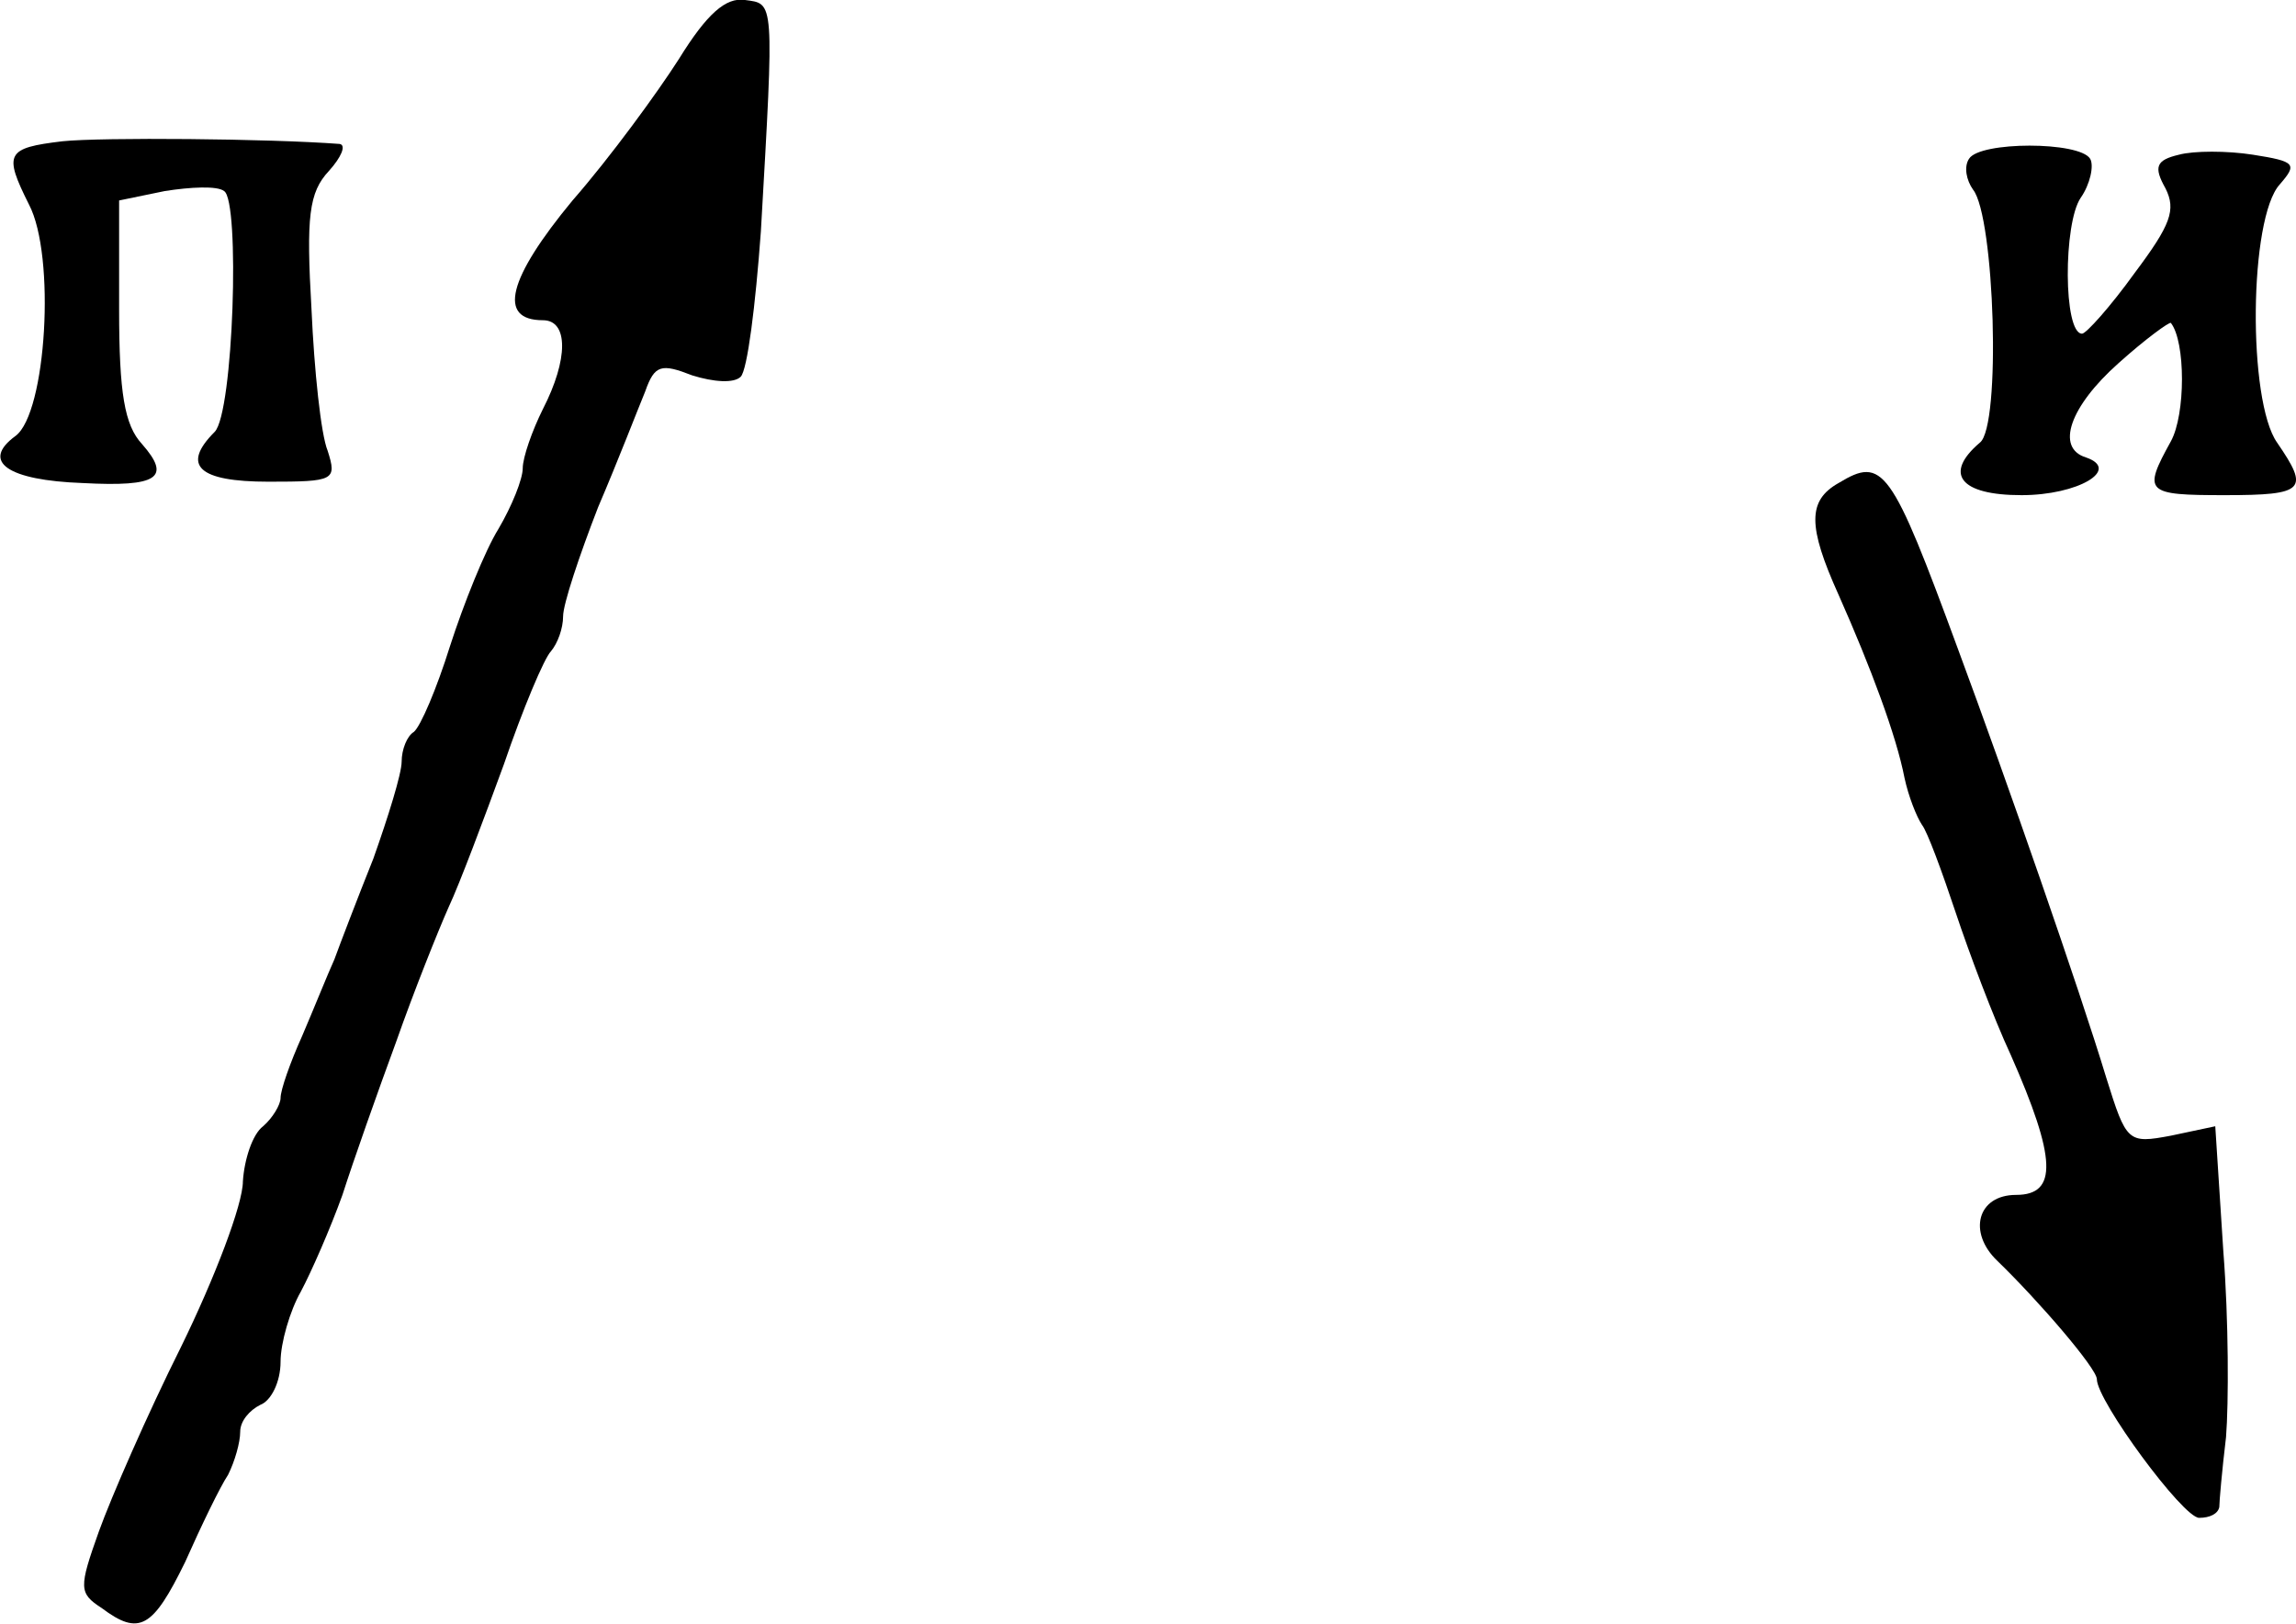
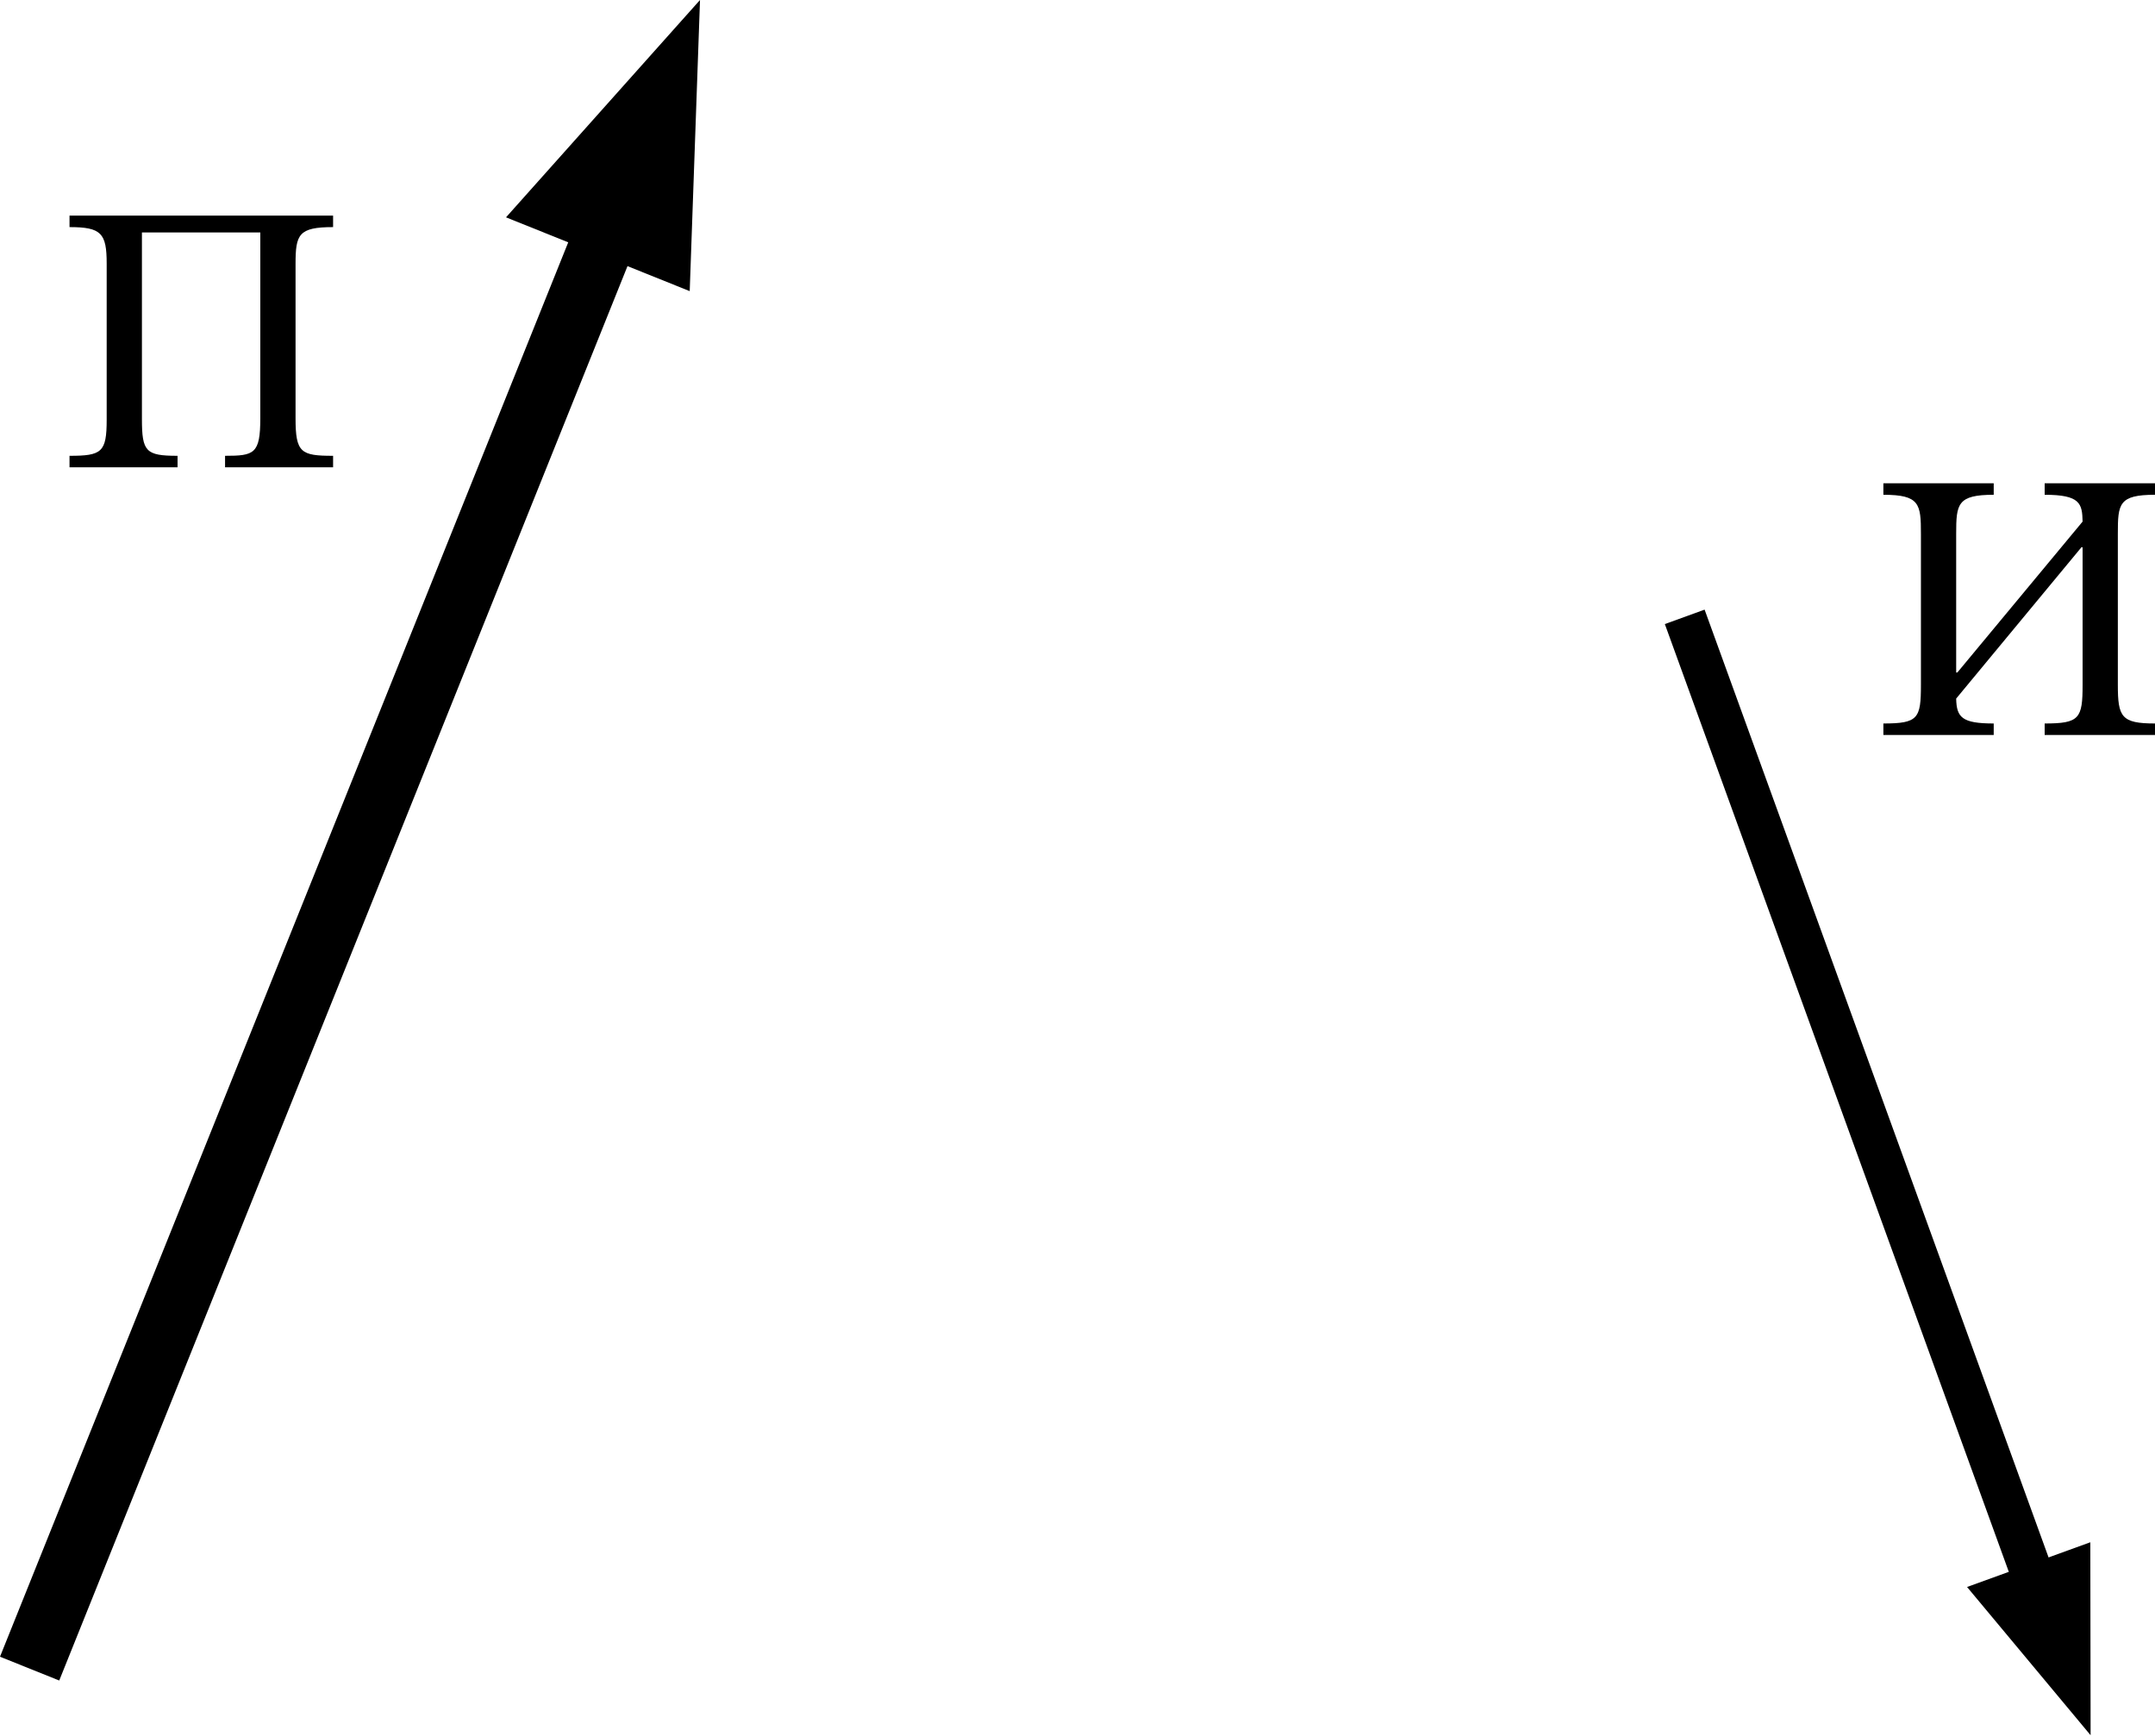
- <svg xmlns="http://www.w3.org/2000/svg" version="1.0" width="170.654pt" height="120.664pt" viewBox="0 0 170.654 120.664" preserveAspectRatio="xMidYMid meet">
-   <g transform="translate(-22.14668,137.7974) scale(0.1,-0.1)" fill="#000000" stroke="none">
-     <path d="M726 1334 c-16 -25 -51 -73 -79 -105 -48 -58 -56 -89 -22 -89 19 0 19 -29 0 -66 -8 -16 -15 -36 -15 -44 0 -8 -8 -28 -18 -45 -10 -16 -26 -56 -36 -87 -10 -32 -22 -60 -27 -64 -5 -3 -9 -13 -9 -22 0 -9 -10 -41 -21 -72 -12 -30 -25 -64 -29 -75 -5 -11 -15 -36 -24 -57 -9 -20 -16 -40 -16 -46 0 -5 -6 -15 -13 -21 -8 -6 -14 -25 -15 -41 0 -17 -21 -72 -46 -123 -25 -50 -52 -112 -61 -137 -15 -42 -15 -46 2 -57 28 -21 38 -15 62 34 12 27 26 56 32 65 5 10 9 24 9 32 0 8 7 16 15 20 8 3 15 17 15 32 0 14 7 38 15 52 8 15 22 47 31 72 8 25 26 76 40 114 13 37 31 82 39 100 8 17 26 65 41 106 14 41 30 79 35 84 5 6 9 17 9 26 0 9 12 45 26 81 15 35 30 74 35 86 7 20 12 21 35 12 16 -5 31 -6 36 -1 5 5 11 53 15 108 10 174 10 169 -12 172 -14 2 -28 -10 -49 -44z" />
-     <path d="M268 1273 c-42 -5 -44 -9 -25 -47 20 -38 13 -155 -10 -172 -26 -19 -6 -33 50 -35 56 -3 66 4 44 29 -13 14 -17 38 -17 100 l0 81 34 7 c19 3 39 4 44 0 12 -7 7 -165 -7 -179 -25 -25 -12 -37 40 -37 49 0 51 1 44 23 -5 12 -10 60 -12 105 -4 69 -2 87 13 103 9 10 13 19 8 20 -53 4 -177 5 -206 2z" />
-     <path d="M1685 1260 c-4 -6 -2 -16 3 -23 16 -20 21 -176 5 -188 -27 -23 -15 -39 31 -39 42 0 74 19 48 28 -23 7 -12 38 24 70 20 18 38 31 39 30 11 -14 11 -68 0 -88 -21 -38 -19 -40 40 -40 60 0 63 4 39 39 -22 31 -21 167 2 192 13 15 12 17 -20 22 -19 3 -44 3 -55 0 -17 -4 -19 -9 -10 -25 8 -16 4 -27 -23 -63 -18 -25 -36 -45 -39 -45 -14 0 -14 82 -1 101 7 10 10 24 7 29 -8 13 -82 13 -90 0z" />
-     <path d="M1588 1019 c-23 -13 -23 -32 0 -83 24 -54 43 -105 49 -136 3 -14 9 -29 13 -35 4 -5 15 -35 25 -65 10 -30 28 -78 41 -106 34 -77 35 -104 4 -104 -29 0 -36 -28 -14 -49 31 -30 74 -80 74 -88 0 -16 64 -103 76 -103 8 0 14 3 15 8 0 4 2 27 5 52 2 25 2 87 -2 138 l-6 93 -33 -7 c-32 -6 -33 -5 -48 43 -20 66 -74 221 -110 318 -50 136 -56 144 -89 124z" />
+ <svg xmlns="http://www.w3.org/2000/svg" version="1.0" width="168.755pt" height="135.887pt" viewBox="0 0 168.755 135.887" preserveAspectRatio="xMidYMid" id="svg4">
+   <defs id="defs4" />
+   <g id="path5" transform="translate(-5.861328,12.05273)">
+     <path style="color:#000000;fill:#000000;-inkscape-stroke:none" d="M 52.898,0.602 5.861,117.688 10.5,119.551 57.539,2.467 Z" id="path16" />
+     <g id="g13">
+       <g id="path13">
+         <path style="color:#000000;fill:#000000;fill-rule:evenodd;-inkscape-stroke:none" d="M 59.521,-9.174 58.871,9.209 47.272,4.549 Z" id="path14" />
+         <path style="color:#000000;fill:#000000;fill-rule:evenodd;-inkscape-stroke:none" d="m 60.678,-12.053 -1.943,2.176 -13.248,14.844 14.385,5.779 z m -2.314,5.756 -0.492,13.969 -8.812,-3.543 z" id="path15" />
+       </g>
+     </g>
  </g>
+   <g id="path5-8" transform="translate(-5.861328,12.05273)">
+     <path style="color:#000000;fill:#000000;-inkscape-stroke:none" d="m 139.346,35.688 -3.113,1.131 28.475,78.465 3.113,-1.131 z" id="path12" />
+     <g id="g9">
+       <g id="path9">
+         <path style="color:#000000;fill:#000000;fill-rule:evenodd;-inkscape-stroke:none" d="m 168.872,121.903 -7.8,-9.359 7.783,-2.824 z" id="path10" />
+         <path style="color:#000000;fill:#000000;fill-rule:evenodd;-inkscape-stroke:none" d="m 169.551,108.725 -9.652,3.502 9.674,11.607 -0.002,-1.932 z m -1.393,1.99 0.014,9.256 -5.928,-7.111 z" id="path11" />
+       </g>
+     </g>
+   </g>
+   <path d="m 156.125,57.557 v -0.9 c -2.49,0 -2.91,-0.48 -2.94,-1.95 l 9.81,-11.85 h 0.09 v 10.77 c 0,2.64 -0.24,3.03 -2.97,3.03 v 0.9 h 8.64 v -0.9 c -2.64,0 -2.91,-0.51 -2.91,-3.03 v -11.82 c 0,-2.34 0.06,-3.06 2.91,-3.06 v -0.9 h -8.64 v 0.9 c 2.79,0 2.94,0.69 2.97,2.1 l -9.81,11.82 h -0.09 v -10.86 c 0,-2.34 0.09,-3.06 2.94,-3.06 v -0.9 h -8.64 v 0.9 c 2.85,0 2.94,0.72 2.94,3.06 v 11.82 c 0,2.64 -0.21,3.03 -2.94,3.03 v 0.9 z" id="text6" style="font-size:30px;font-family:'STIX Two Text';-inkscape-font-specification:'STIX Two Text, Normal';stroke-width:4;stroke-linejoin:bevel;stroke-miterlimit:3.2;paint-order:stroke fill markers" aria-label="И" />
+   <path d="m 13.904,36.595 v -0.9 c -2.49,0 -2.79,-0.33 -2.79,-2.88 v -14.61 h 9.27 v 14.55 c 0,2.79 -0.48,2.94 -2.76,2.94 v 0.9 h 8.46 v -0.9 c -2.52,0 -2.94,-0.24 -2.94,-2.94 v -12.09 c 0,-2.31 0.24,-2.88 2.94,-2.88 v -0.9 H 5.444 v 0.9 c 2.49,0 2.91,0.48 2.91,2.85 v 12.24 c 0,2.55 -0.39,2.82 -2.91,2.82 v 0.9 z" id="text7" style="font-size:30px;font-family:'STIX Two Text';-inkscape-font-specification:'STIX Two Text, Normal';stroke-width:4;stroke-linejoin:bevel;stroke-miterlimit:3.2;paint-order:stroke fill markers" aria-label="П" />
+   <text xml:space="preserve" style="font-size:30px;font-family:'STIX Two Text';-inkscape-font-specification:'STIX Two Text, Normal';fill:#000000;fill-opacity:1;stroke-width:4;stroke-linejoin:bevel;stroke-miterlimit:3.2;paint-order:stroke fill markers" x="62.651" y="66.761" id="text8">
+     <tspan id="tspan8" style="stroke-width:4" x="62.651" y="66.761" />
+   </text>
</svg>
